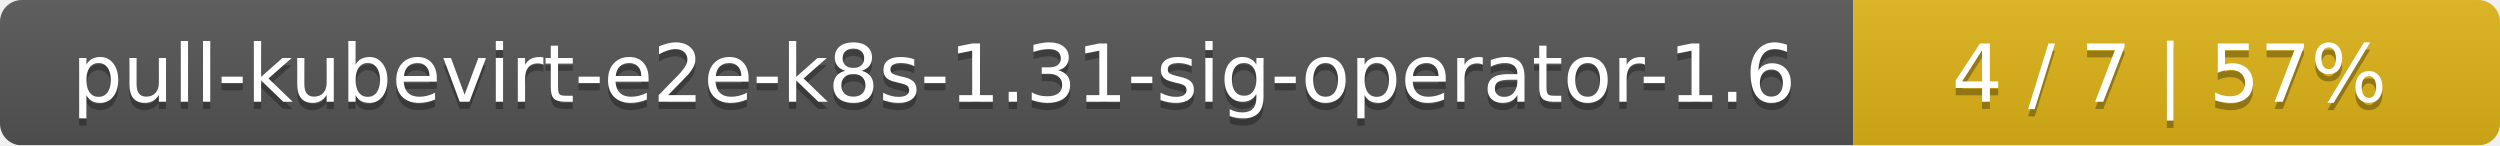
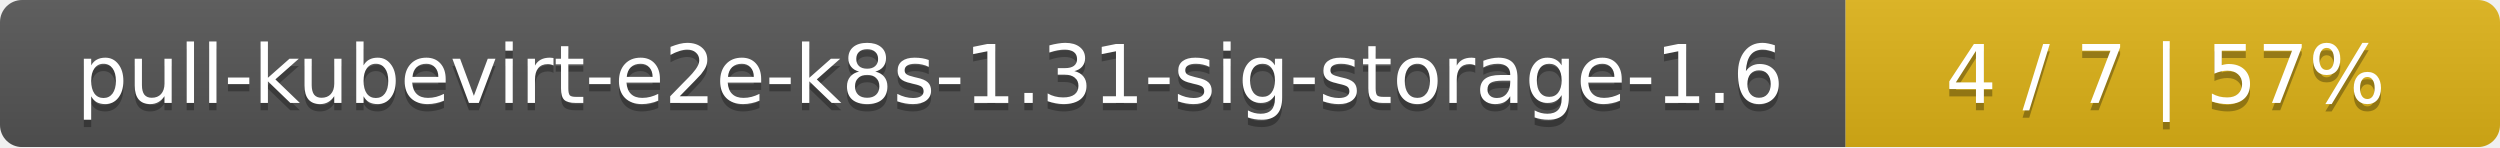
- <svg xmlns="http://www.w3.org/2000/svg" width="344" height="20">
+ <svg xmlns="http://www.w3.org/2000/svg" width="340" height="20">
  <linearGradient id="smooth" x2="0" y2="100%">
    <stop offset="0" stop-color="#bbb" stop-opacity=".1" />
    <stop offset="1" stop-opacity=".1" />
  </linearGradient>
  <mask id="round">
-     <rect width="344" height="20" rx="3" fill="#fff" />
+     <rect width="340" height="20" rx="3" fill="#fff" />
  </mask>
  <g mask="url(#round)">
-     <rect width="255" height="20" fill="#555" />
-     <rect x="255" width="89" height="20" fill="#dfb317" />
-     <rect width="344" height="20" fill="url(#smooth)" />
+     <rect width="251" height="20" fill="#555" />
+     <rect x="251" width="89" height="20" fill="#dfb317" />
+     <rect width="340" height="20" fill="url(#smooth)" />
  </g>
  <g fill="#fff" text-anchor="middle" font-family="DejaVu Sans,Verdana,Geneva,sans-serif" font-size="11">
-     <text x="128.5" y="15" fill="#010101" fill-opacity=".3">pull-kubevirt-e2e-k8s-1.31-sig-operator-1.6</text>
-     <text x="128.5" y="14">pull-kubevirt-e2e-k8s-1.31-sig-operator-1.6</text>
-     <text x="298.5" y="15" fill="#010101" fill-opacity=".3">4 / 7    |    57%</text>
-     <text x="298.5" y="14">4 / 7    |    57%</text>
+     <text x="126.5" y="15" fill="#010101" fill-opacity=".3">pull-kubevirt-e2e-k8s-1.31-sig-storage-1.6</text>
+     <text x="126.5" y="14">pull-kubevirt-e2e-k8s-1.31-sig-storage-1.6</text>
+     <text x="294.5" y="15" fill="#010101" fill-opacity=".3">4 / 7    |    57%</text>
+     <text x="294.5" y="14">4 / 7    |    57%</text>
  </g>
</svg>
